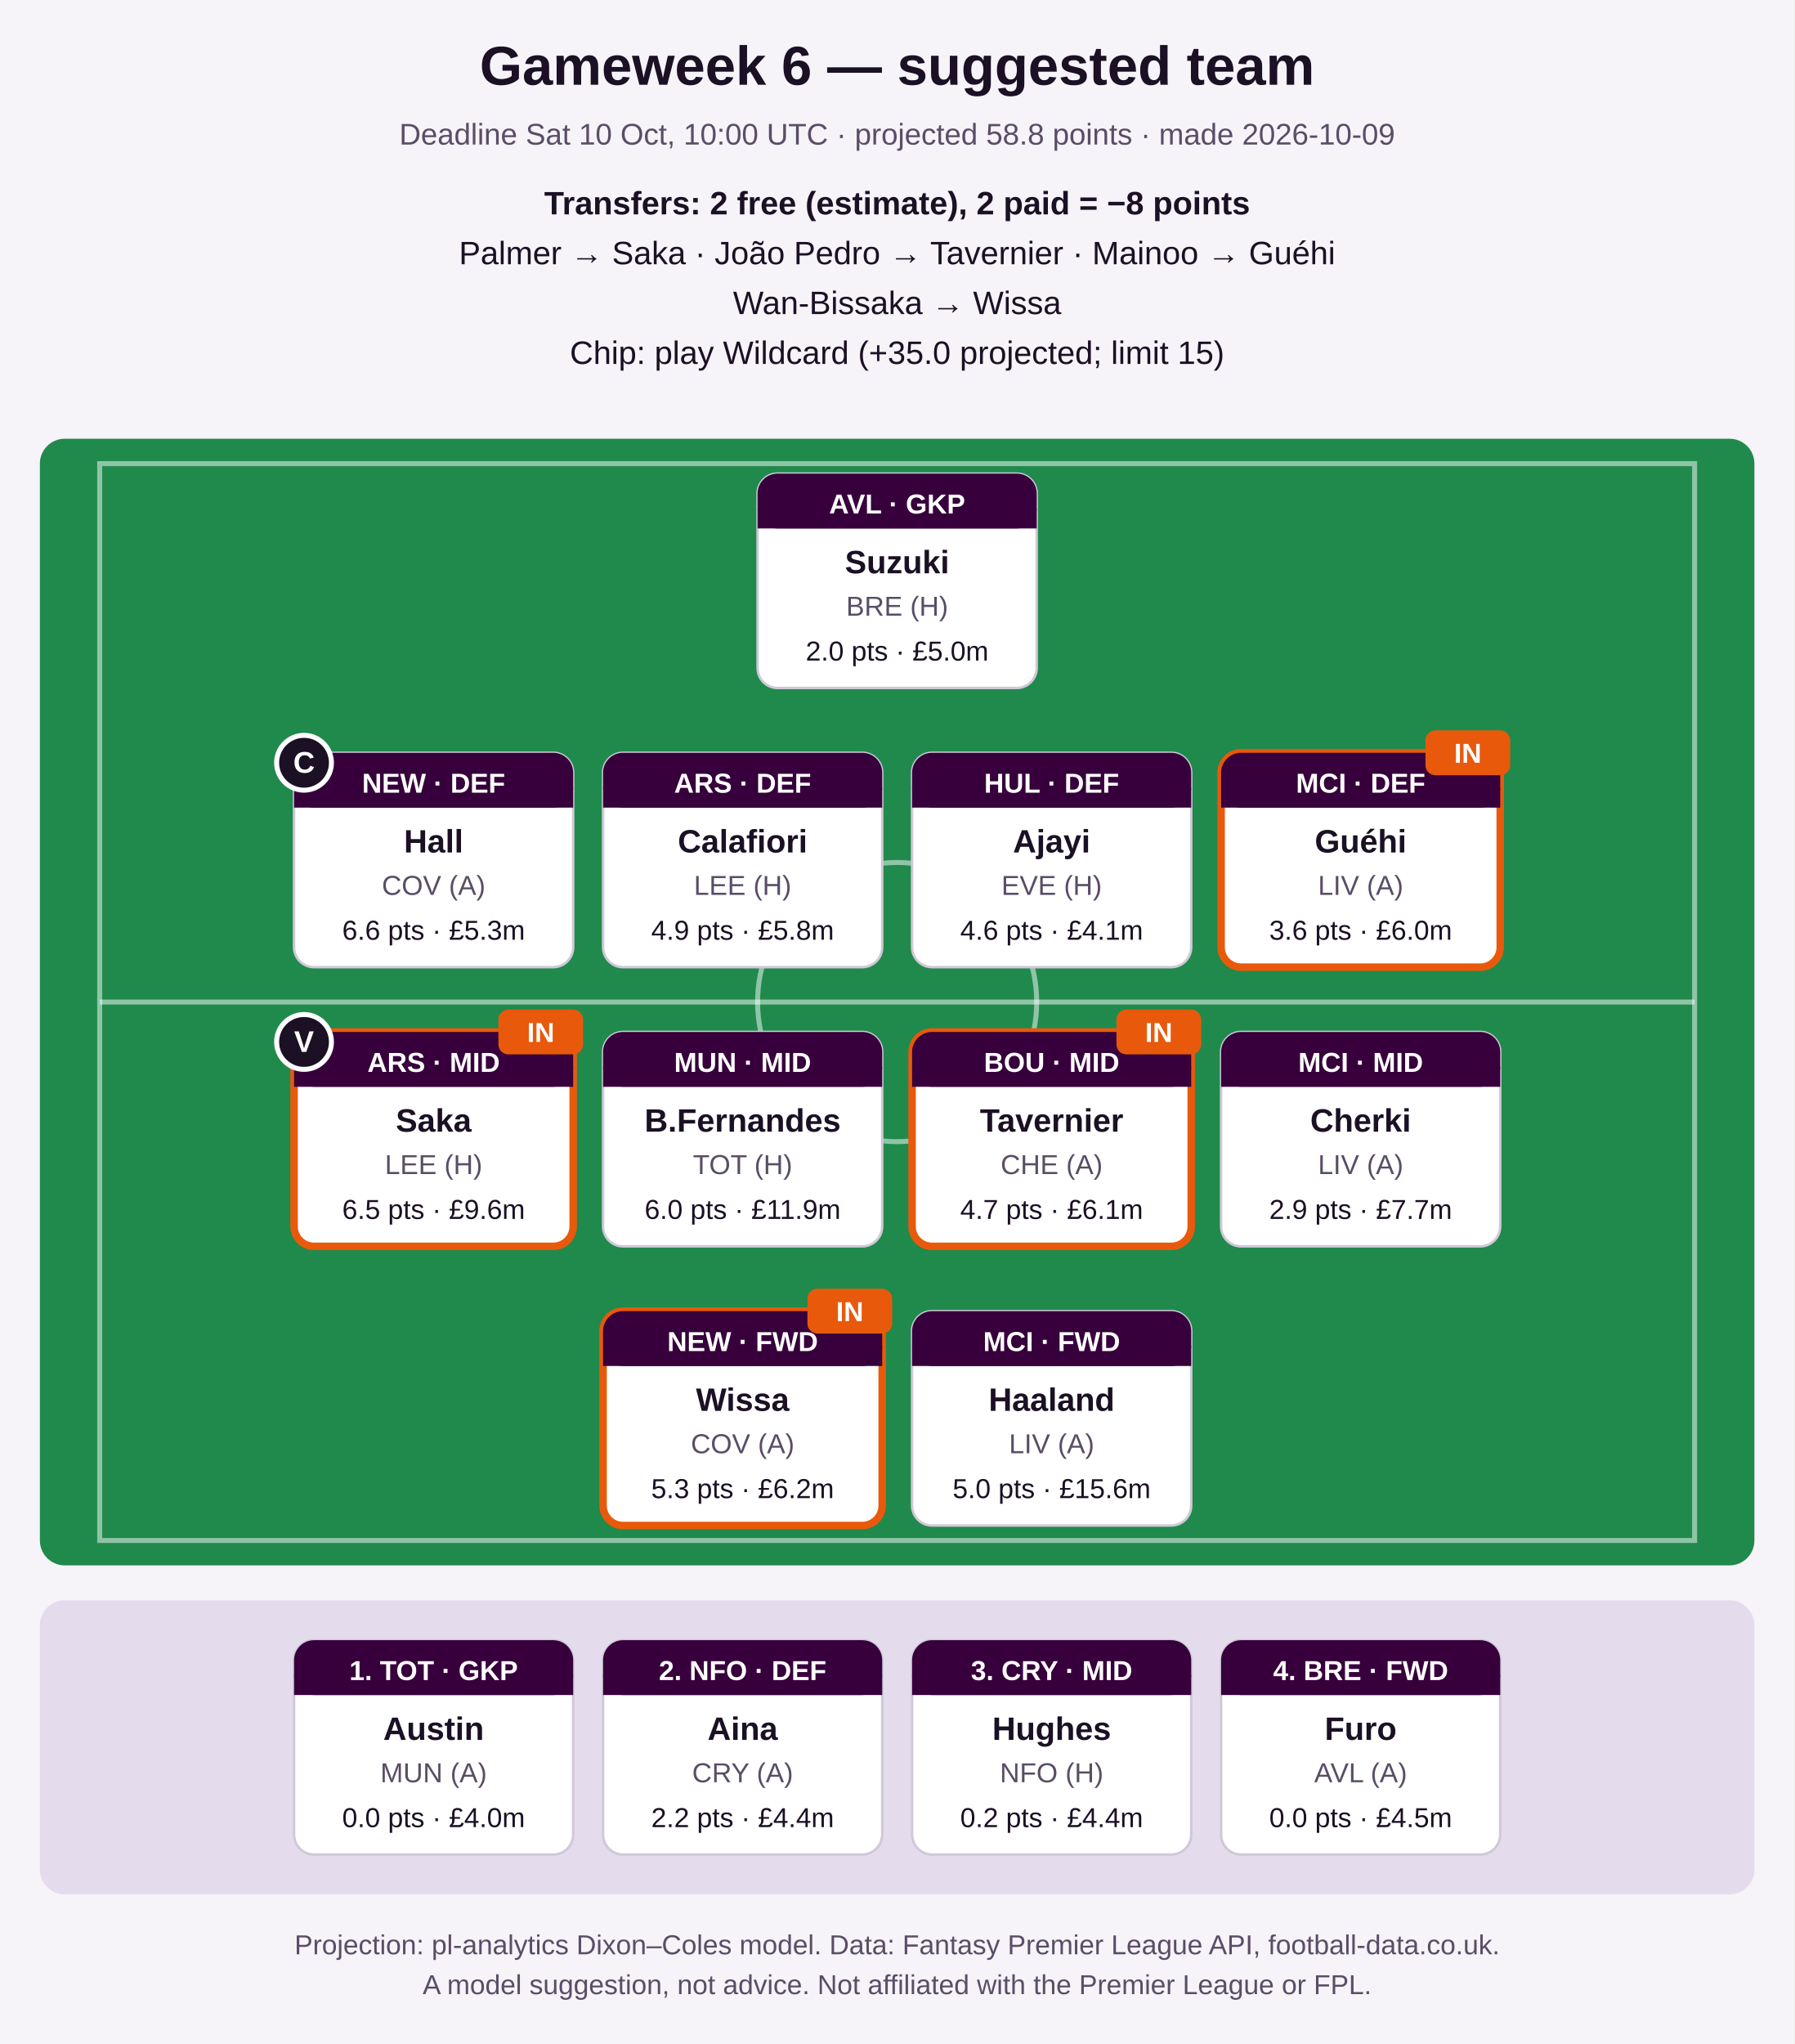
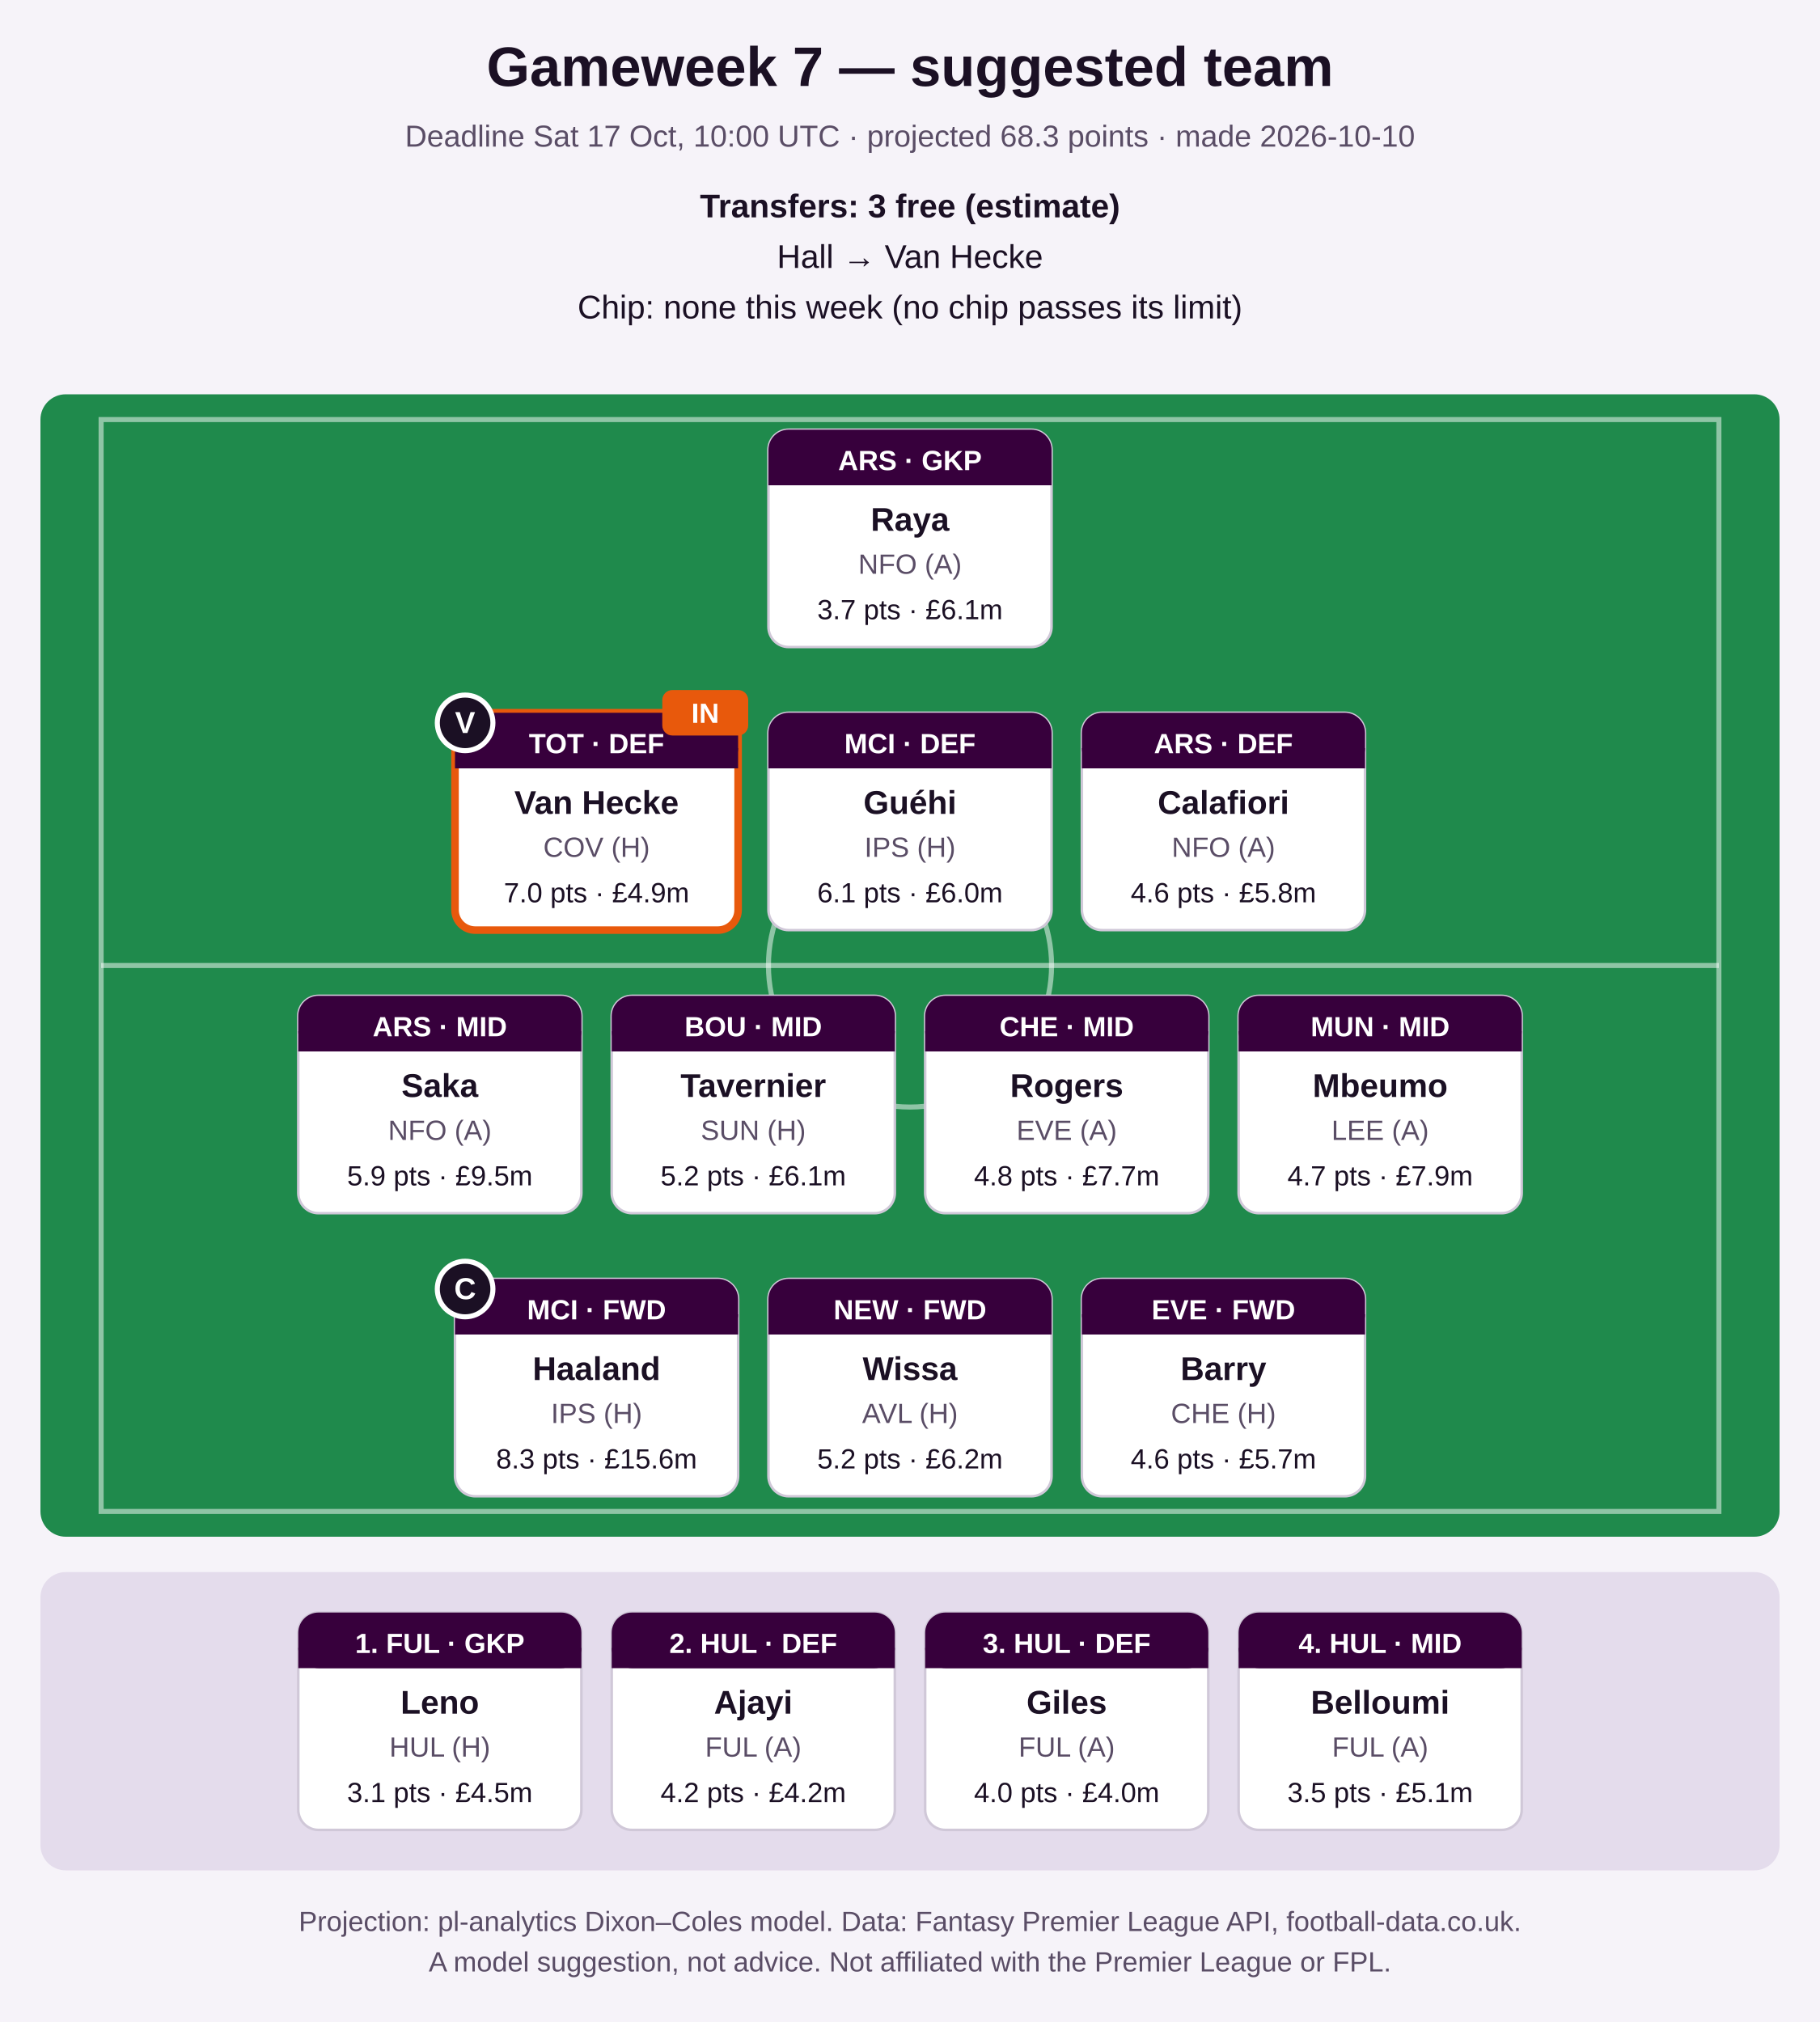
- <svg xmlns="http://www.w3.org/2000/svg" width="720" height="820" viewBox="0 0 720 820" role="img" aria-label="Suggested FPL team">
-   <rect width="720" height="820" fill="#f6f3f9" />
-   <text x="360.0" y="34" font-family="Segoe UI, Arial, sans-serif" font-size="22" font-weight="bold" fill="#1b1024" text-anchor="middle">Gameweek 6 — suggested team</text>
-   <text x="360.0" y="58" font-family="Segoe UI, Arial, sans-serif" font-size="12" font-weight="normal" fill="#5a4d66" text-anchor="middle">Deadline Sat 10 Oct, 10:00 UTC · projected 58.8 points · made 2026-10-09</text>
-   <text x="360.0" y="86" font-family="Segoe UI, Arial, sans-serif" font-size="13" font-weight="bold" fill="#1b1024" text-anchor="middle">Transfers: 2 free (estimate), 2 paid = −8 points</text>
-   <text x="360.0" y="106" font-family="Segoe UI, Arial, sans-serif" font-size="13" font-weight="normal" fill="#1b1024" text-anchor="middle">Palmer → Saka   ·   João Pedro → Tavernier   ·   Mainoo → Guéhi</text>
-   <text x="360.0" y="126" font-family="Segoe UI, Arial, sans-serif" font-size="13" font-weight="normal" fill="#1b1024" text-anchor="middle">Wan-Bissaka → Wissa</text>
-   <text x="360.0" y="146" font-family="Segoe UI, Arial, sans-serif" font-size="13" font-weight="normal" fill="#1b1024" text-anchor="middle">Chip: play Wildcard (+35.0 projected; limit 15)</text>
-   <rect x="16" y="176" width="688" height="452" rx="10" fill="#1f8a4c" />
-   <rect x="40" y="186" width="640" height="432" fill="none" stroke="#ffffff" stroke-opacity="0.5" stroke-width="2" />
-   <line x1="40" y1="402.0" x2="680" y2="402.0" stroke="#ffffff" stroke-opacity="0.5" stroke-width="2" />
-   <circle cx="360.0" cy="402.0" r="56" fill="none" stroke="#ffffff" stroke-opacity="0.5" stroke-width="2" />
-   <rect x="304.0" y="190" width="112" height="86" rx="8" fill="#ffffff" stroke="#d0c8d8" stroke-width="1" />
-   <rect x="304.0" y="190" width="112" height="22" rx="8" fill="#37003c" />
-   <rect x="304.0" y="204" width="112" height="8" fill="#37003c" />
-   <text x="360.0" y="206" font-family="Segoe UI, Arial, sans-serif" font-size="11" font-weight="bold" fill="#ffffff" text-anchor="middle">AVL · GKP</text>
-   <text x="360.0" y="230" font-family="Segoe UI, Arial, sans-serif" font-size="13" font-weight="bold" fill="#1b1024" text-anchor="middle">Suzuki</text>
-   <text x="360.0" y="247" font-family="Segoe UI, Arial, sans-serif" font-size="11" font-weight="normal" fill="#5a4d66" text-anchor="middle">BRE (H)</text>
-   <text x="360.0" y="265" font-family="Segoe UI, Arial, sans-serif" font-size="11" font-weight="normal" fill="#1b1024" text-anchor="middle">2.0 pts · £5.0m</text>
-   <rect x="118.0" y="302" width="112" height="86" rx="8" fill="#ffffff" stroke="#d0c8d8" stroke-width="1" />
-   <rect x="118.0" y="302" width="112" height="22" rx="8" fill="#37003c" />
-   <rect x="118.0" y="316" width="112" height="8" fill="#37003c" />
-   <text x="174.0" y="318" font-family="Segoe UI, Arial, sans-serif" font-size="11" font-weight="bold" fill="#ffffff" text-anchor="middle">NEW · DEF</text>
-   <text x="174.0" y="342" font-family="Segoe UI, Arial, sans-serif" font-size="13" font-weight="bold" fill="#1b1024" text-anchor="middle">Hall</text>
-   <text x="174.0" y="359" font-family="Segoe UI, Arial, sans-serif" font-size="11" font-weight="normal" fill="#5a4d66" text-anchor="middle">COV (A)</text>
-   <text x="174.0" y="377" font-family="Segoe UI, Arial, sans-serif" font-size="11" font-weight="normal" fill="#1b1024" text-anchor="middle">6.6 pts · £5.3m</text>
-   <circle cx="122.0" cy="306" r="11" fill="#1b1024" stroke="#ffffff" stroke-width="2" />
-   <text x="122.0" y="310" font-family="Segoe UI, Arial, sans-serif" font-size="12" font-weight="bold" fill="#ffffff" text-anchor="middle">C</text>
-   <rect x="242.0" y="302" width="112" height="86" rx="8" fill="#ffffff" stroke="#d0c8d8" stroke-width="1" />
-   <rect x="242.0" y="302" width="112" height="22" rx="8" fill="#37003c" />
-   <rect x="242.0" y="316" width="112" height="8" fill="#37003c" />
-   <text x="298.0" y="318" font-family="Segoe UI, Arial, sans-serif" font-size="11" font-weight="bold" fill="#ffffff" text-anchor="middle">ARS · DEF</text>
-   <text x="298.0" y="342" font-family="Segoe UI, Arial, sans-serif" font-size="13" font-weight="bold" fill="#1b1024" text-anchor="middle">Calafiori</text>
-   <text x="298.0" y="359" font-family="Segoe UI, Arial, sans-serif" font-size="11" font-weight="normal" fill="#5a4d66" text-anchor="middle">LEE (H)</text>
-   <text x="298.0" y="377" font-family="Segoe UI, Arial, sans-serif" font-size="11" font-weight="normal" fill="#1b1024" text-anchor="middle">4.9 pts · £5.8m</text>
-   <rect x="366.0" y="302" width="112" height="86" rx="8" fill="#ffffff" stroke="#d0c8d8" stroke-width="1" />
-   <rect x="366.0" y="302" width="112" height="22" rx="8" fill="#37003c" />
-   <rect x="366.0" y="316" width="112" height="8" fill="#37003c" />
-   <text x="422.0" y="318" font-family="Segoe UI, Arial, sans-serif" font-size="11" font-weight="bold" fill="#ffffff" text-anchor="middle">HUL · DEF</text>
-   <text x="422.0" y="342" font-family="Segoe UI, Arial, sans-serif" font-size="13" font-weight="bold" fill="#1b1024" text-anchor="middle">Ajayi</text>
-   <text x="422.0" y="359" font-family="Segoe UI, Arial, sans-serif" font-size="11" font-weight="normal" fill="#5a4d66" text-anchor="middle">EVE (H)</text>
-   <text x="422.0" y="377" font-family="Segoe UI, Arial, sans-serif" font-size="11" font-weight="normal" fill="#1b1024" text-anchor="middle">4.6 pts · £4.1m</text>
-   <rect x="490.0" y="302" width="112" height="86" rx="8" fill="#ffffff" stroke="#e8590c" stroke-width="3" />
-   <rect x="490.0" y="302" width="112" height="22" rx="8" fill="#37003c" />
-   <rect x="490.0" y="316" width="112" height="8" fill="#37003c" />
-   <text x="546.0" y="318" font-family="Segoe UI, Arial, sans-serif" font-size="11" font-weight="bold" fill="#ffffff" text-anchor="middle">MCI · DEF</text>
-   <text x="546.0" y="342" font-family="Segoe UI, Arial, sans-serif" font-size="13" font-weight="bold" fill="#1b1024" text-anchor="middle">Guéhi</text>
-   <text x="546.0" y="359" font-family="Segoe UI, Arial, sans-serif" font-size="11" font-weight="normal" fill="#5a4d66" text-anchor="middle">LIV (A)</text>
-   <text x="546.0" y="377" font-family="Segoe UI, Arial, sans-serif" font-size="11" font-weight="normal" fill="#1b1024" text-anchor="middle">3.6 pts · £6.0m</text>
-   <rect x="572.0" y="293" width="34" height="18" rx="4" fill="#e8590c" />
-   <text x="589.0" y="306" font-family="Segoe UI, Arial, sans-serif" font-size="11" font-weight="bold" fill="#ffffff" text-anchor="middle">IN</text>
-   <rect x="118.0" y="414" width="112" height="86" rx="8" fill="#ffffff" stroke="#e8590c" stroke-width="3" />
-   <rect x="118.0" y="414" width="112" height="22" rx="8" fill="#37003c" />
-   <rect x="118.0" y="428" width="112" height="8" fill="#37003c" />
-   <text x="174.0" y="430" font-family="Segoe UI, Arial, sans-serif" font-size="11" font-weight="bold" fill="#ffffff" text-anchor="middle">ARS · MID</text>
-   <text x="174.0" y="454" font-family="Segoe UI, Arial, sans-serif" font-size="13" font-weight="bold" fill="#1b1024" text-anchor="middle">Saka</text>
-   <text x="174.0" y="471" font-family="Segoe UI, Arial, sans-serif" font-size="11" font-weight="normal" fill="#5a4d66" text-anchor="middle">LEE (H)</text>
-   <text x="174.0" y="489" font-family="Segoe UI, Arial, sans-serif" font-size="11" font-weight="normal" fill="#1b1024" text-anchor="middle">6.5 pts · £9.6m</text>
-   <circle cx="122.0" cy="418" r="11" fill="#1b1024" stroke="#ffffff" stroke-width="2" />
-   <text x="122.0" y="422" font-family="Segoe UI, Arial, sans-serif" font-size="12" font-weight="bold" fill="#ffffff" text-anchor="middle">V</text>
-   <rect x="200.0" y="405" width="34" height="18" rx="4" fill="#e8590c" />
-   <text x="217.0" y="418" font-family="Segoe UI, Arial, sans-serif" font-size="11" font-weight="bold" fill="#ffffff" text-anchor="middle">IN</text>
-   <rect x="242.0" y="414" width="112" height="86" rx="8" fill="#ffffff" stroke="#d0c8d8" stroke-width="1" />
-   <rect x="242.0" y="414" width="112" height="22" rx="8" fill="#37003c" />
-   <rect x="242.0" y="428" width="112" height="8" fill="#37003c" />
-   <text x="298.0" y="430" font-family="Segoe UI, Arial, sans-serif" font-size="11" font-weight="bold" fill="#ffffff" text-anchor="middle">MUN · MID</text>
-   <text x="298.0" y="454" font-family="Segoe UI, Arial, sans-serif" font-size="13" font-weight="bold" fill="#1b1024" text-anchor="middle">B.Fernandes</text>
-   <text x="298.0" y="471" font-family="Segoe UI, Arial, sans-serif" font-size="11" font-weight="normal" fill="#5a4d66" text-anchor="middle">TOT (H)</text>
-   <text x="298.0" y="489" font-family="Segoe UI, Arial, sans-serif" font-size="11" font-weight="normal" fill="#1b1024" text-anchor="middle">6.0 pts · £11.9m</text>
-   <rect x="366.0" y="414" width="112" height="86" rx="8" fill="#ffffff" stroke="#e8590c" stroke-width="3" />
-   <rect x="366.0" y="414" width="112" height="22" rx="8" fill="#37003c" />
-   <rect x="366.0" y="428" width="112" height="8" fill="#37003c" />
-   <text x="422.0" y="430" font-family="Segoe UI, Arial, sans-serif" font-size="11" font-weight="bold" fill="#ffffff" text-anchor="middle">BOU · MID</text>
-   <text x="422.0" y="454" font-family="Segoe UI, Arial, sans-serif" font-size="13" font-weight="bold" fill="#1b1024" text-anchor="middle">Tavernier</text>
-   <text x="422.0" y="471" font-family="Segoe UI, Arial, sans-serif" font-size="11" font-weight="normal" fill="#5a4d66" text-anchor="middle">CHE (A)</text>
-   <text x="422.0" y="489" font-family="Segoe UI, Arial, sans-serif" font-size="11" font-weight="normal" fill="#1b1024" text-anchor="middle">4.7 pts · £6.1m</text>
-   <rect x="448.0" y="405" width="34" height="18" rx="4" fill="#e8590c" />
-   <text x="465.0" y="418" font-family="Segoe UI, Arial, sans-serif" font-size="11" font-weight="bold" fill="#ffffff" text-anchor="middle">IN</text>
-   <rect x="490.0" y="414" width="112" height="86" rx="8" fill="#ffffff" stroke="#d0c8d8" stroke-width="1" />
-   <rect x="490.0" y="414" width="112" height="22" rx="8" fill="#37003c" />
-   <rect x="490.0" y="428" width="112" height="8" fill="#37003c" />
-   <text x="546.0" y="430" font-family="Segoe UI, Arial, sans-serif" font-size="11" font-weight="bold" fill="#ffffff" text-anchor="middle">MCI · MID</text>
-   <text x="546.0" y="454" font-family="Segoe UI, Arial, sans-serif" font-size="13" font-weight="bold" fill="#1b1024" text-anchor="middle">Cherki</text>
-   <text x="546.0" y="471" font-family="Segoe UI, Arial, sans-serif" font-size="11" font-weight="normal" fill="#5a4d66" text-anchor="middle">LIV (A)</text>
-   <text x="546.0" y="489" font-family="Segoe UI, Arial, sans-serif" font-size="11" font-weight="normal" fill="#1b1024" text-anchor="middle">2.9 pts · £7.7m</text>
-   <rect x="242.0" y="526" width="112" height="86" rx="8" fill="#ffffff" stroke="#e8590c" stroke-width="3" />
-   <rect x="242.0" y="526" width="112" height="22" rx="8" fill="#37003c" />
-   <rect x="242.0" y="540" width="112" height="8" fill="#37003c" />
-   <text x="298.0" y="542" font-family="Segoe UI, Arial, sans-serif" font-size="11" font-weight="bold" fill="#ffffff" text-anchor="middle">NEW · FWD</text>
-   <text x="298.0" y="566" font-family="Segoe UI, Arial, sans-serif" font-size="13" font-weight="bold" fill="#1b1024" text-anchor="middle">Wissa</text>
-   <text x="298.0" y="583" font-family="Segoe UI, Arial, sans-serif" font-size="11" font-weight="normal" fill="#5a4d66" text-anchor="middle">COV (A)</text>
-   <text x="298.0" y="601" font-family="Segoe UI, Arial, sans-serif" font-size="11" font-weight="normal" fill="#1b1024" text-anchor="middle">5.3 pts · £6.2m</text>
-   <rect x="324.0" y="517" width="34" height="18" rx="4" fill="#e8590c" />
-   <text x="341.0" y="530" font-family="Segoe UI, Arial, sans-serif" font-size="11" font-weight="bold" fill="#ffffff" text-anchor="middle">IN</text>
-   <rect x="366.0" y="526" width="112" height="86" rx="8" fill="#ffffff" stroke="#d0c8d8" stroke-width="1" />
-   <rect x="366.0" y="526" width="112" height="22" rx="8" fill="#37003c" />
-   <rect x="366.0" y="540" width="112" height="8" fill="#37003c" />
-   <text x="422.0" y="542" font-family="Segoe UI, Arial, sans-serif" font-size="11" font-weight="bold" fill="#ffffff" text-anchor="middle">MCI · FWD</text>
-   <text x="422.0" y="566" font-family="Segoe UI, Arial, sans-serif" font-size="13" font-weight="bold" fill="#1b1024" text-anchor="middle">Haaland</text>
-   <text x="422.0" y="583" font-family="Segoe UI, Arial, sans-serif" font-size="11" font-weight="normal" fill="#5a4d66" text-anchor="middle">LIV (A)</text>
-   <text x="422.0" y="601" font-family="Segoe UI, Arial, sans-serif" font-size="11" font-weight="normal" fill="#1b1024" text-anchor="middle">5.0 pts · £15.6m</text>
-   <rect x="16" y="642" width="688" height="118" rx="10" fill="#e4dcec" />
-   <rect x="118.0" y="658" width="112" height="86" rx="8" fill="#ffffff" stroke="#d0c8d8" stroke-width="1" />
-   <rect x="118.0" y="658" width="112" height="22" rx="8" fill="#37003c" />
-   <rect x="118.0" y="672" width="112" height="8" fill="#37003c" />
-   <text x="174.0" y="674" font-family="Segoe UI, Arial, sans-serif" font-size="11" font-weight="bold" fill="#ffffff" text-anchor="middle">1. TOT · GKP</text>
-   <text x="174.0" y="698" font-family="Segoe UI, Arial, sans-serif" font-size="13" font-weight="bold" fill="#1b1024" text-anchor="middle">Austin</text>
-   <text x="174.0" y="715" font-family="Segoe UI, Arial, sans-serif" font-size="11" font-weight="normal" fill="#5a4d66" text-anchor="middle">MUN (A)</text>
-   <text x="174.0" y="733" font-family="Segoe UI, Arial, sans-serif" font-size="11" font-weight="normal" fill="#1b1024" text-anchor="middle">0.0 pts · £4.0m</text>
-   <rect x="242.0" y="658" width="112" height="86" rx="8" fill="#ffffff" stroke="#d0c8d8" stroke-width="1" />
-   <rect x="242.0" y="658" width="112" height="22" rx="8" fill="#37003c" />
-   <rect x="242.0" y="672" width="112" height="8" fill="#37003c" />
-   <text x="298.0" y="674" font-family="Segoe UI, Arial, sans-serif" font-size="11" font-weight="bold" fill="#ffffff" text-anchor="middle">2. NFO · DEF</text>
-   <text x="298.0" y="698" font-family="Segoe UI, Arial, sans-serif" font-size="13" font-weight="bold" fill="#1b1024" text-anchor="middle">Aina</text>
-   <text x="298.0" y="715" font-family="Segoe UI, Arial, sans-serif" font-size="11" font-weight="normal" fill="#5a4d66" text-anchor="middle">CRY (A)</text>
-   <text x="298.0" y="733" font-family="Segoe UI, Arial, sans-serif" font-size="11" font-weight="normal" fill="#1b1024" text-anchor="middle">2.2 pts · £4.4m</text>
-   <rect x="366.0" y="658" width="112" height="86" rx="8" fill="#ffffff" stroke="#d0c8d8" stroke-width="1" />
-   <rect x="366.0" y="658" width="112" height="22" rx="8" fill="#37003c" />
-   <rect x="366.0" y="672" width="112" height="8" fill="#37003c" />
-   <text x="422.0" y="674" font-family="Segoe UI, Arial, sans-serif" font-size="11" font-weight="bold" fill="#ffffff" text-anchor="middle">3. CRY · MID</text>
-   <text x="422.0" y="698" font-family="Segoe UI, Arial, sans-serif" font-size="13" font-weight="bold" fill="#1b1024" text-anchor="middle">Hughes</text>
-   <text x="422.0" y="715" font-family="Segoe UI, Arial, sans-serif" font-size="11" font-weight="normal" fill="#5a4d66" text-anchor="middle">NFO (H)</text>
-   <text x="422.0" y="733" font-family="Segoe UI, Arial, sans-serif" font-size="11" font-weight="normal" fill="#1b1024" text-anchor="middle">0.2 pts · £4.4m</text>
-   <rect x="490.0" y="658" width="112" height="86" rx="8" fill="#ffffff" stroke="#d0c8d8" stroke-width="1" />
-   <rect x="490.0" y="658" width="112" height="22" rx="8" fill="#37003c" />
-   <rect x="490.0" y="672" width="112" height="8" fill="#37003c" />
-   <text x="546.0" y="674" font-family="Segoe UI, Arial, sans-serif" font-size="11" font-weight="bold" fill="#ffffff" text-anchor="middle">4. BRE · FWD</text>
-   <text x="546.0" y="698" font-family="Segoe UI, Arial, sans-serif" font-size="13" font-weight="bold" fill="#1b1024" text-anchor="middle">Furo</text>
-   <text x="546.0" y="715" font-family="Segoe UI, Arial, sans-serif" font-size="11" font-weight="normal" fill="#5a4d66" text-anchor="middle">AVL (A)</text>
-   <text x="546.0" y="733" font-family="Segoe UI, Arial, sans-serif" font-size="11" font-weight="normal" fill="#1b1024" text-anchor="middle">0.0 pts · £4.5m</text>
-   <text x="360.0" y="784" font-family="Segoe UI, Arial, sans-serif" font-size="11" font-weight="normal" fill="#5a4d66" text-anchor="middle">Projection: pl-analytics Dixon–Coles model. Data: Fantasy Premier League API, football-data.co.uk.</text>
-   <text x="360.0" y="800" font-family="Segoe UI, Arial, sans-serif" font-size="11" font-weight="normal" fill="#5a4d66" text-anchor="middle">A model suggestion, not advice. Not affiliated with the Premier League or FPL.</text>
+ <svg xmlns="http://www.w3.org/2000/svg" width="720" height="800" viewBox="0 0 720 800" role="img" aria-label="Suggested FPL team">
+   <rect width="720" height="800" fill="#f6f3f9" />
+   <text x="360.0" y="34" font-family="Segoe UI, Arial, sans-serif" font-size="22" font-weight="bold" fill="#1b1024" text-anchor="middle">Gameweek 7 — suggested team</text>
+   <text x="360.0" y="58" font-family="Segoe UI, Arial, sans-serif" font-size="12" font-weight="normal" fill="#5a4d66" text-anchor="middle">Deadline Sat 17 Oct, 10:00 UTC · projected 68.3 points · made 2026-10-10</text>
+   <text x="360.0" y="86" font-family="Segoe UI, Arial, sans-serif" font-size="13" font-weight="bold" fill="#1b1024" text-anchor="middle">Transfers: 3 free (estimate)</text>
+   <text x="360.0" y="106" font-family="Segoe UI, Arial, sans-serif" font-size="13" font-weight="normal" fill="#1b1024" text-anchor="middle">Hall → Van Hecke</text>
+   <text x="360.0" y="126" font-family="Segoe UI, Arial, sans-serif" font-size="13" font-weight="normal" fill="#1b1024" text-anchor="middle">Chip: none this week (no chip passes its limit)</text>
+   <rect x="16" y="156" width="688" height="452" rx="10" fill="#1f8a4c" />
+   <rect x="40" y="166" width="640" height="432" fill="none" stroke="#ffffff" stroke-opacity="0.5" stroke-width="2" />
+   <line x1="40" y1="382.0" x2="680" y2="382.0" stroke="#ffffff" stroke-opacity="0.5" stroke-width="2" />
+   <circle cx="360.0" cy="382.0" r="56" fill="none" stroke="#ffffff" stroke-opacity="0.5" stroke-width="2" />
+   <rect x="304.0" y="170" width="112" height="86" rx="8" fill="#ffffff" stroke="#d0c8d8" stroke-width="1" />
+   <rect x="304.0" y="170" width="112" height="22" rx="8" fill="#37003c" />
+   <rect x="304.0" y="184" width="112" height="8" fill="#37003c" />
+   <text x="360.0" y="186" font-family="Segoe UI, Arial, sans-serif" font-size="11" font-weight="bold" fill="#ffffff" text-anchor="middle">ARS · GKP</text>
+   <text x="360.0" y="210" font-family="Segoe UI, Arial, sans-serif" font-size="13" font-weight="bold" fill="#1b1024" text-anchor="middle">Raya</text>
+   <text x="360.0" y="227" font-family="Segoe UI, Arial, sans-serif" font-size="11" font-weight="normal" fill="#5a4d66" text-anchor="middle">NFO (A)</text>
+   <text x="360.0" y="245" font-family="Segoe UI, Arial, sans-serif" font-size="11" font-weight="normal" fill="#1b1024" text-anchor="middle">3.7 pts · £6.1m</text>
+   <rect x="180.0" y="282" width="112" height="86" rx="8" fill="#ffffff" stroke="#e8590c" stroke-width="3" />
+   <rect x="180.0" y="282" width="112" height="22" rx="8" fill="#37003c" />
+   <rect x="180.0" y="296" width="112" height="8" fill="#37003c" />
+   <text x="236.0" y="298" font-family="Segoe UI, Arial, sans-serif" font-size="11" font-weight="bold" fill="#ffffff" text-anchor="middle">TOT · DEF</text>
+   <text x="236.0" y="322" font-family="Segoe UI, Arial, sans-serif" font-size="13" font-weight="bold" fill="#1b1024" text-anchor="middle">Van Hecke</text>
+   <text x="236.0" y="339" font-family="Segoe UI, Arial, sans-serif" font-size="11" font-weight="normal" fill="#5a4d66" text-anchor="middle">COV (H)</text>
+   <text x="236.0" y="357" font-family="Segoe UI, Arial, sans-serif" font-size="11" font-weight="normal" fill="#1b1024" text-anchor="middle">7.0 pts · £4.9m</text>
+   <circle cx="184.0" cy="286" r="11" fill="#1b1024" stroke="#ffffff" stroke-width="2" />
+   <text x="184.0" y="290" font-family="Segoe UI, Arial, sans-serif" font-size="12" font-weight="bold" fill="#ffffff" text-anchor="middle">V</text>
+   <rect x="262.0" y="273" width="34" height="18" rx="4" fill="#e8590c" />
+   <text x="279.0" y="286" font-family="Segoe UI, Arial, sans-serif" font-size="11" font-weight="bold" fill="#ffffff" text-anchor="middle">IN</text>
+   <rect x="304.0" y="282" width="112" height="86" rx="8" fill="#ffffff" stroke="#d0c8d8" stroke-width="1" />
+   <rect x="304.0" y="282" width="112" height="22" rx="8" fill="#37003c" />
+   <rect x="304.0" y="296" width="112" height="8" fill="#37003c" />
+   <text x="360.0" y="298" font-family="Segoe UI, Arial, sans-serif" font-size="11" font-weight="bold" fill="#ffffff" text-anchor="middle">MCI · DEF</text>
+   <text x="360.0" y="322" font-family="Segoe UI, Arial, sans-serif" font-size="13" font-weight="bold" fill="#1b1024" text-anchor="middle">Guéhi</text>
+   <text x="360.0" y="339" font-family="Segoe UI, Arial, sans-serif" font-size="11" font-weight="normal" fill="#5a4d66" text-anchor="middle">IPS (H)</text>
+   <text x="360.0" y="357" font-family="Segoe UI, Arial, sans-serif" font-size="11" font-weight="normal" fill="#1b1024" text-anchor="middle">6.1 pts · £6.0m</text>
+   <rect x="428.0" y="282" width="112" height="86" rx="8" fill="#ffffff" stroke="#d0c8d8" stroke-width="1" />
+   <rect x="428.0" y="282" width="112" height="22" rx="8" fill="#37003c" />
+   <rect x="428.0" y="296" width="112" height="8" fill="#37003c" />
+   <text x="484.0" y="298" font-family="Segoe UI, Arial, sans-serif" font-size="11" font-weight="bold" fill="#ffffff" text-anchor="middle">ARS · DEF</text>
+   <text x="484.0" y="322" font-family="Segoe UI, Arial, sans-serif" font-size="13" font-weight="bold" fill="#1b1024" text-anchor="middle">Calafiori</text>
+   <text x="484.0" y="339" font-family="Segoe UI, Arial, sans-serif" font-size="11" font-weight="normal" fill="#5a4d66" text-anchor="middle">NFO (A)</text>
+   <text x="484.0" y="357" font-family="Segoe UI, Arial, sans-serif" font-size="11" font-weight="normal" fill="#1b1024" text-anchor="middle">4.6 pts · £5.8m</text>
+   <rect x="118.0" y="394" width="112" height="86" rx="8" fill="#ffffff" stroke="#d0c8d8" stroke-width="1" />
+   <rect x="118.0" y="394" width="112" height="22" rx="8" fill="#37003c" />
+   <rect x="118.0" y="408" width="112" height="8" fill="#37003c" />
+   <text x="174.0" y="410" font-family="Segoe UI, Arial, sans-serif" font-size="11" font-weight="bold" fill="#ffffff" text-anchor="middle">ARS · MID</text>
+   <text x="174.0" y="434" font-family="Segoe UI, Arial, sans-serif" font-size="13" font-weight="bold" fill="#1b1024" text-anchor="middle">Saka</text>
+   <text x="174.0" y="451" font-family="Segoe UI, Arial, sans-serif" font-size="11" font-weight="normal" fill="#5a4d66" text-anchor="middle">NFO (A)</text>
+   <text x="174.0" y="469" font-family="Segoe UI, Arial, sans-serif" font-size="11" font-weight="normal" fill="#1b1024" text-anchor="middle">5.9 pts · £9.5m</text>
+   <rect x="242.0" y="394" width="112" height="86" rx="8" fill="#ffffff" stroke="#d0c8d8" stroke-width="1" />
+   <rect x="242.0" y="394" width="112" height="22" rx="8" fill="#37003c" />
+   <rect x="242.0" y="408" width="112" height="8" fill="#37003c" />
+   <text x="298.0" y="410" font-family="Segoe UI, Arial, sans-serif" font-size="11" font-weight="bold" fill="#ffffff" text-anchor="middle">BOU · MID</text>
+   <text x="298.0" y="434" font-family="Segoe UI, Arial, sans-serif" font-size="13" font-weight="bold" fill="#1b1024" text-anchor="middle">Tavernier</text>
+   <text x="298.0" y="451" font-family="Segoe UI, Arial, sans-serif" font-size="11" font-weight="normal" fill="#5a4d66" text-anchor="middle">SUN (H)</text>
+   <text x="298.0" y="469" font-family="Segoe UI, Arial, sans-serif" font-size="11" font-weight="normal" fill="#1b1024" text-anchor="middle">5.2 pts · £6.1m</text>
+   <rect x="366.0" y="394" width="112" height="86" rx="8" fill="#ffffff" stroke="#d0c8d8" stroke-width="1" />
+   <rect x="366.0" y="394" width="112" height="22" rx="8" fill="#37003c" />
+   <rect x="366.0" y="408" width="112" height="8" fill="#37003c" />
+   <text x="422.0" y="410" font-family="Segoe UI, Arial, sans-serif" font-size="11" font-weight="bold" fill="#ffffff" text-anchor="middle">CHE · MID</text>
+   <text x="422.0" y="434" font-family="Segoe UI, Arial, sans-serif" font-size="13" font-weight="bold" fill="#1b1024" text-anchor="middle">Rogers</text>
+   <text x="422.0" y="451" font-family="Segoe UI, Arial, sans-serif" font-size="11" font-weight="normal" fill="#5a4d66" text-anchor="middle">EVE (A)</text>
+   <text x="422.0" y="469" font-family="Segoe UI, Arial, sans-serif" font-size="11" font-weight="normal" fill="#1b1024" text-anchor="middle">4.8 pts · £7.7m</text>
+   <rect x="490.0" y="394" width="112" height="86" rx="8" fill="#ffffff" stroke="#d0c8d8" stroke-width="1" />
+   <rect x="490.0" y="394" width="112" height="22" rx="8" fill="#37003c" />
+   <rect x="490.0" y="408" width="112" height="8" fill="#37003c" />
+   <text x="546.0" y="410" font-family="Segoe UI, Arial, sans-serif" font-size="11" font-weight="bold" fill="#ffffff" text-anchor="middle">MUN · MID</text>
+   <text x="546.0" y="434" font-family="Segoe UI, Arial, sans-serif" font-size="13" font-weight="bold" fill="#1b1024" text-anchor="middle">Mbeumo</text>
+   <text x="546.0" y="451" font-family="Segoe UI, Arial, sans-serif" font-size="11" font-weight="normal" fill="#5a4d66" text-anchor="middle">LEE (A)</text>
+   <text x="546.0" y="469" font-family="Segoe UI, Arial, sans-serif" font-size="11" font-weight="normal" fill="#1b1024" text-anchor="middle">4.7 pts · £7.9m</text>
+   <rect x="180.0" y="506" width="112" height="86" rx="8" fill="#ffffff" stroke="#d0c8d8" stroke-width="1" />
+   <rect x="180.0" y="506" width="112" height="22" rx="8" fill="#37003c" />
+   <rect x="180.0" y="520" width="112" height="8" fill="#37003c" />
+   <text x="236.0" y="522" font-family="Segoe UI, Arial, sans-serif" font-size="11" font-weight="bold" fill="#ffffff" text-anchor="middle">MCI · FWD</text>
+   <text x="236.0" y="546" font-family="Segoe UI, Arial, sans-serif" font-size="13" font-weight="bold" fill="#1b1024" text-anchor="middle">Haaland</text>
+   <text x="236.0" y="563" font-family="Segoe UI, Arial, sans-serif" font-size="11" font-weight="normal" fill="#5a4d66" text-anchor="middle">IPS (H)</text>
+   <text x="236.0" y="581" font-family="Segoe UI, Arial, sans-serif" font-size="11" font-weight="normal" fill="#1b1024" text-anchor="middle">8.3 pts · £15.6m</text>
+   <circle cx="184.0" cy="510" r="11" fill="#1b1024" stroke="#ffffff" stroke-width="2" />
+   <text x="184.0" y="514" font-family="Segoe UI, Arial, sans-serif" font-size="12" font-weight="bold" fill="#ffffff" text-anchor="middle">C</text>
+   <rect x="304.0" y="506" width="112" height="86" rx="8" fill="#ffffff" stroke="#d0c8d8" stroke-width="1" />
+   <rect x="304.0" y="506" width="112" height="22" rx="8" fill="#37003c" />
+   <rect x="304.0" y="520" width="112" height="8" fill="#37003c" />
+   <text x="360.0" y="522" font-family="Segoe UI, Arial, sans-serif" font-size="11" font-weight="bold" fill="#ffffff" text-anchor="middle">NEW · FWD</text>
+   <text x="360.0" y="546" font-family="Segoe UI, Arial, sans-serif" font-size="13" font-weight="bold" fill="#1b1024" text-anchor="middle">Wissa</text>
+   <text x="360.0" y="563" font-family="Segoe UI, Arial, sans-serif" font-size="11" font-weight="normal" fill="#5a4d66" text-anchor="middle">AVL (H)</text>
+   <text x="360.0" y="581" font-family="Segoe UI, Arial, sans-serif" font-size="11" font-weight="normal" fill="#1b1024" text-anchor="middle">5.2 pts · £6.2m</text>
+   <rect x="428.0" y="506" width="112" height="86" rx="8" fill="#ffffff" stroke="#d0c8d8" stroke-width="1" />
+   <rect x="428.0" y="506" width="112" height="22" rx="8" fill="#37003c" />
+   <rect x="428.0" y="520" width="112" height="8" fill="#37003c" />
+   <text x="484.0" y="522" font-family="Segoe UI, Arial, sans-serif" font-size="11" font-weight="bold" fill="#ffffff" text-anchor="middle">EVE · FWD</text>
+   <text x="484.0" y="546" font-family="Segoe UI, Arial, sans-serif" font-size="13" font-weight="bold" fill="#1b1024" text-anchor="middle">Barry</text>
+   <text x="484.0" y="563" font-family="Segoe UI, Arial, sans-serif" font-size="11" font-weight="normal" fill="#5a4d66" text-anchor="middle">CHE (H)</text>
+   <text x="484.0" y="581" font-family="Segoe UI, Arial, sans-serif" font-size="11" font-weight="normal" fill="#1b1024" text-anchor="middle">4.6 pts · £5.7m</text>
+   <rect x="16" y="622" width="688" height="118" rx="10" fill="#e4dcec" />
+   <rect x="118.0" y="638" width="112" height="86" rx="8" fill="#ffffff" stroke="#d0c8d8" stroke-width="1" />
+   <rect x="118.0" y="638" width="112" height="22" rx="8" fill="#37003c" />
+   <rect x="118.0" y="652" width="112" height="8" fill="#37003c" />
+   <text x="174.0" y="654" font-family="Segoe UI, Arial, sans-serif" font-size="11" font-weight="bold" fill="#ffffff" text-anchor="middle">1. FUL · GKP</text>
+   <text x="174.0" y="678" font-family="Segoe UI, Arial, sans-serif" font-size="13" font-weight="bold" fill="#1b1024" text-anchor="middle">Leno</text>
+   <text x="174.0" y="695" font-family="Segoe UI, Arial, sans-serif" font-size="11" font-weight="normal" fill="#5a4d66" text-anchor="middle">HUL (H)</text>
+   <text x="174.0" y="713" font-family="Segoe UI, Arial, sans-serif" font-size="11" font-weight="normal" fill="#1b1024" text-anchor="middle">3.1 pts · £4.5m</text>
+   <rect x="242.0" y="638" width="112" height="86" rx="8" fill="#ffffff" stroke="#d0c8d8" stroke-width="1" />
+   <rect x="242.0" y="638" width="112" height="22" rx="8" fill="#37003c" />
+   <rect x="242.0" y="652" width="112" height="8" fill="#37003c" />
+   <text x="298.0" y="654" font-family="Segoe UI, Arial, sans-serif" font-size="11" font-weight="bold" fill="#ffffff" text-anchor="middle">2. HUL · DEF</text>
+   <text x="298.0" y="678" font-family="Segoe UI, Arial, sans-serif" font-size="13" font-weight="bold" fill="#1b1024" text-anchor="middle">Ajayi</text>
+   <text x="298.0" y="695" font-family="Segoe UI, Arial, sans-serif" font-size="11" font-weight="normal" fill="#5a4d66" text-anchor="middle">FUL (A)</text>
+   <text x="298.0" y="713" font-family="Segoe UI, Arial, sans-serif" font-size="11" font-weight="normal" fill="#1b1024" text-anchor="middle">4.2 pts · £4.2m</text>
+   <rect x="366.0" y="638" width="112" height="86" rx="8" fill="#ffffff" stroke="#d0c8d8" stroke-width="1" />
+   <rect x="366.0" y="638" width="112" height="22" rx="8" fill="#37003c" />
+   <rect x="366.0" y="652" width="112" height="8" fill="#37003c" />
+   <text x="422.0" y="654" font-family="Segoe UI, Arial, sans-serif" font-size="11" font-weight="bold" fill="#ffffff" text-anchor="middle">3. HUL · DEF</text>
+   <text x="422.0" y="678" font-family="Segoe UI, Arial, sans-serif" font-size="13" font-weight="bold" fill="#1b1024" text-anchor="middle">Giles</text>
+   <text x="422.0" y="695" font-family="Segoe UI, Arial, sans-serif" font-size="11" font-weight="normal" fill="#5a4d66" text-anchor="middle">FUL (A)</text>
+   <text x="422.0" y="713" font-family="Segoe UI, Arial, sans-serif" font-size="11" font-weight="normal" fill="#1b1024" text-anchor="middle">4.0 pts · £4.0m</text>
+   <rect x="490.0" y="638" width="112" height="86" rx="8" fill="#ffffff" stroke="#d0c8d8" stroke-width="1" />
+   <rect x="490.0" y="638" width="112" height="22" rx="8" fill="#37003c" />
+   <rect x="490.0" y="652" width="112" height="8" fill="#37003c" />
+   <text x="546.0" y="654" font-family="Segoe UI, Arial, sans-serif" font-size="11" font-weight="bold" fill="#ffffff" text-anchor="middle">4. HUL · MID</text>
+   <text x="546.0" y="678" font-family="Segoe UI, Arial, sans-serif" font-size="13" font-weight="bold" fill="#1b1024" text-anchor="middle">Belloumi</text>
+   <text x="546.0" y="695" font-family="Segoe UI, Arial, sans-serif" font-size="11" font-weight="normal" fill="#5a4d66" text-anchor="middle">FUL (A)</text>
+   <text x="546.0" y="713" font-family="Segoe UI, Arial, sans-serif" font-size="11" font-weight="normal" fill="#1b1024" text-anchor="middle">3.5 pts · £5.1m</text>
+   <text x="360.0" y="764" font-family="Segoe UI, Arial, sans-serif" font-size="11" font-weight="normal" fill="#5a4d66" text-anchor="middle">Projection: pl-analytics Dixon–Coles model. Data: Fantasy Premier League API, football-data.co.uk.</text>
+   <text x="360.0" y="780" font-family="Segoe UI, Arial, sans-serif" font-size="11" font-weight="normal" fill="#5a4d66" text-anchor="middle">A model suggestion, not advice. Not affiliated with the Premier League or FPL.</text>
</svg>
